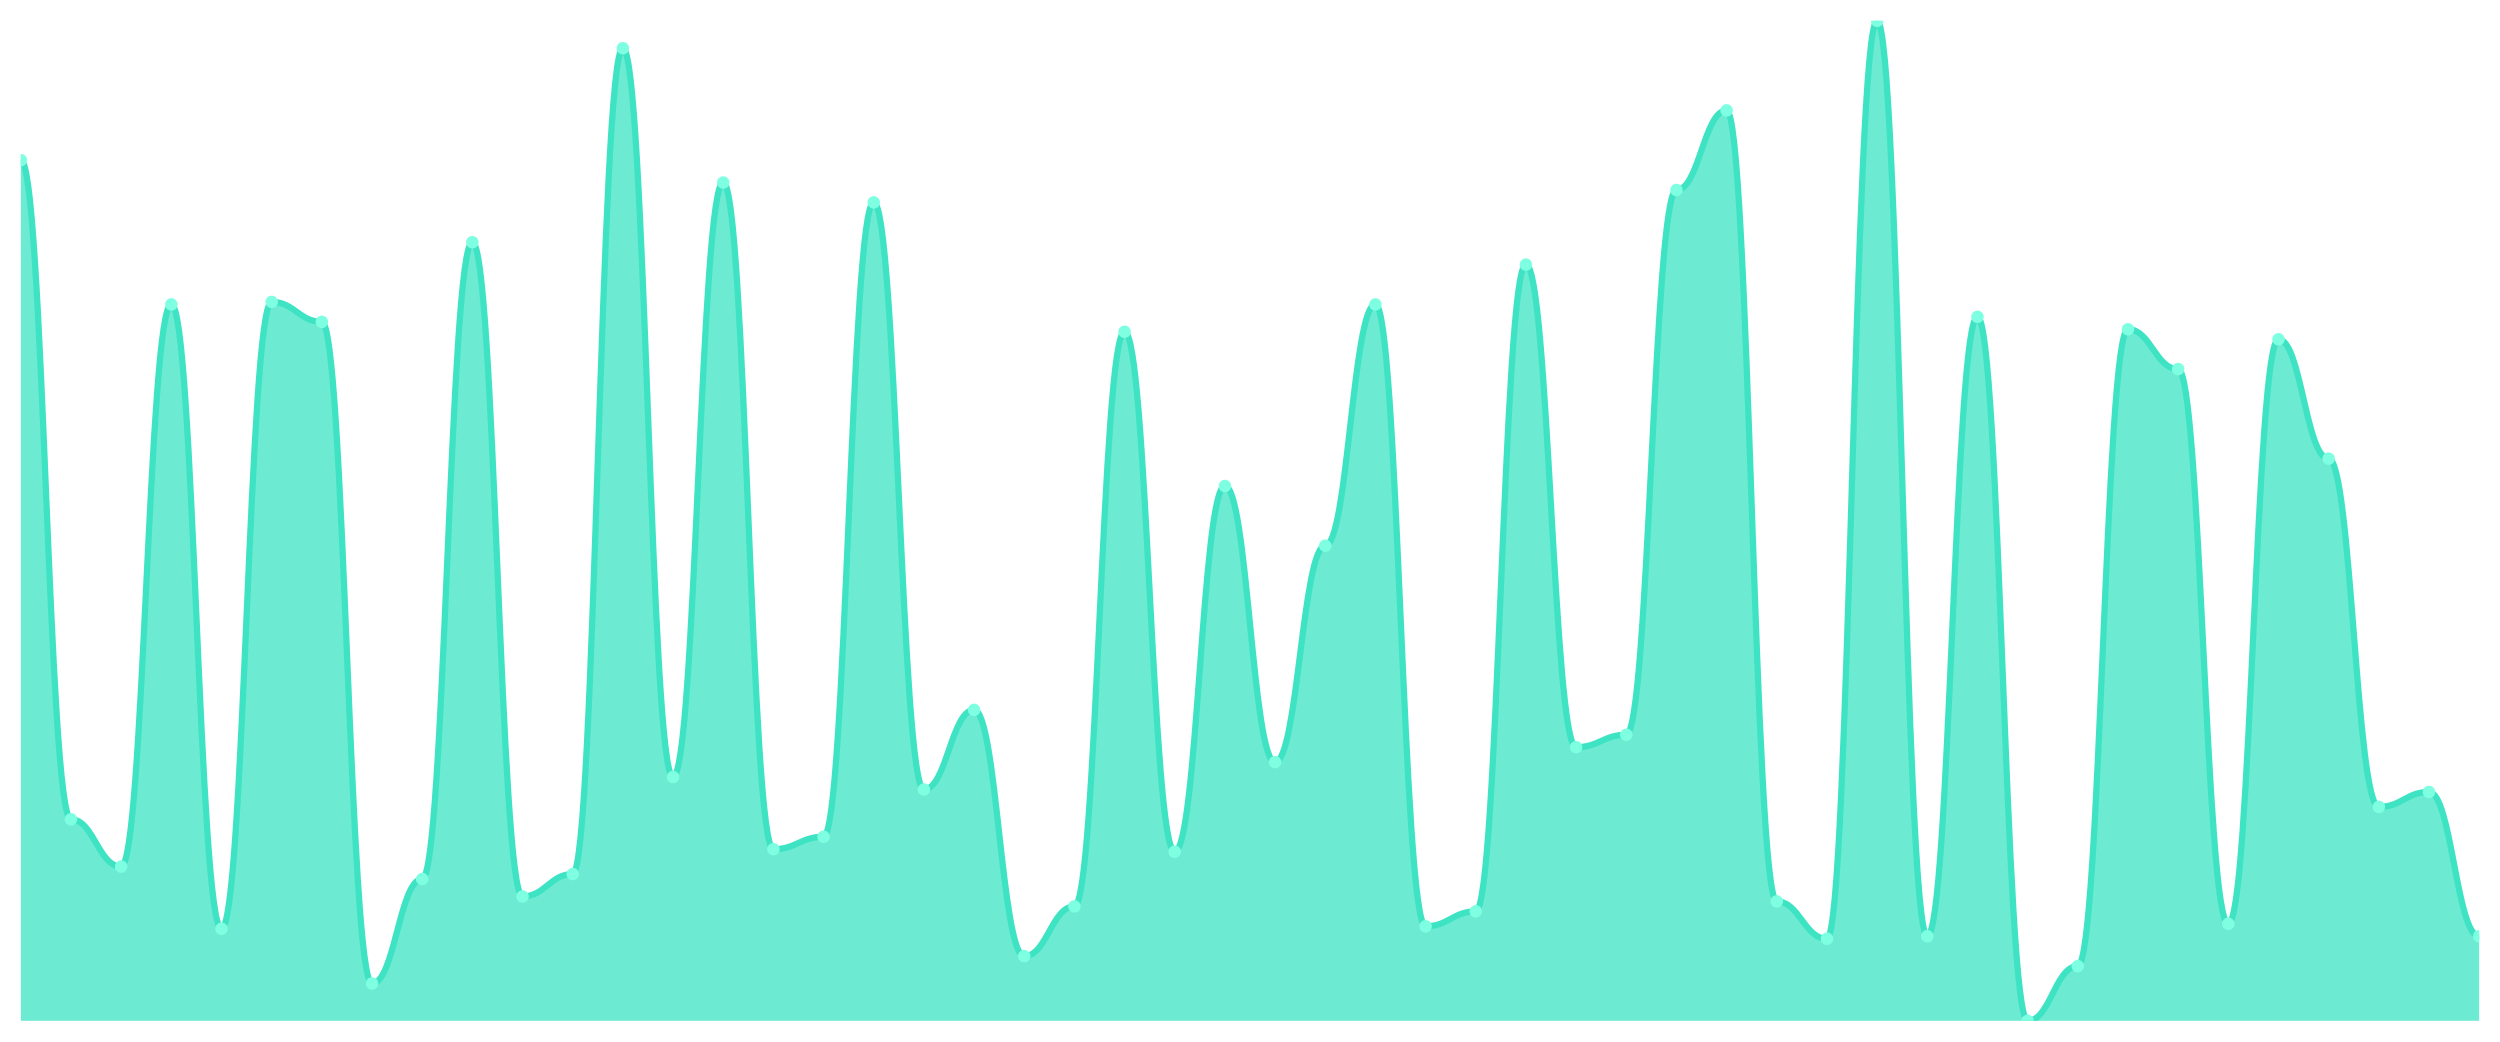
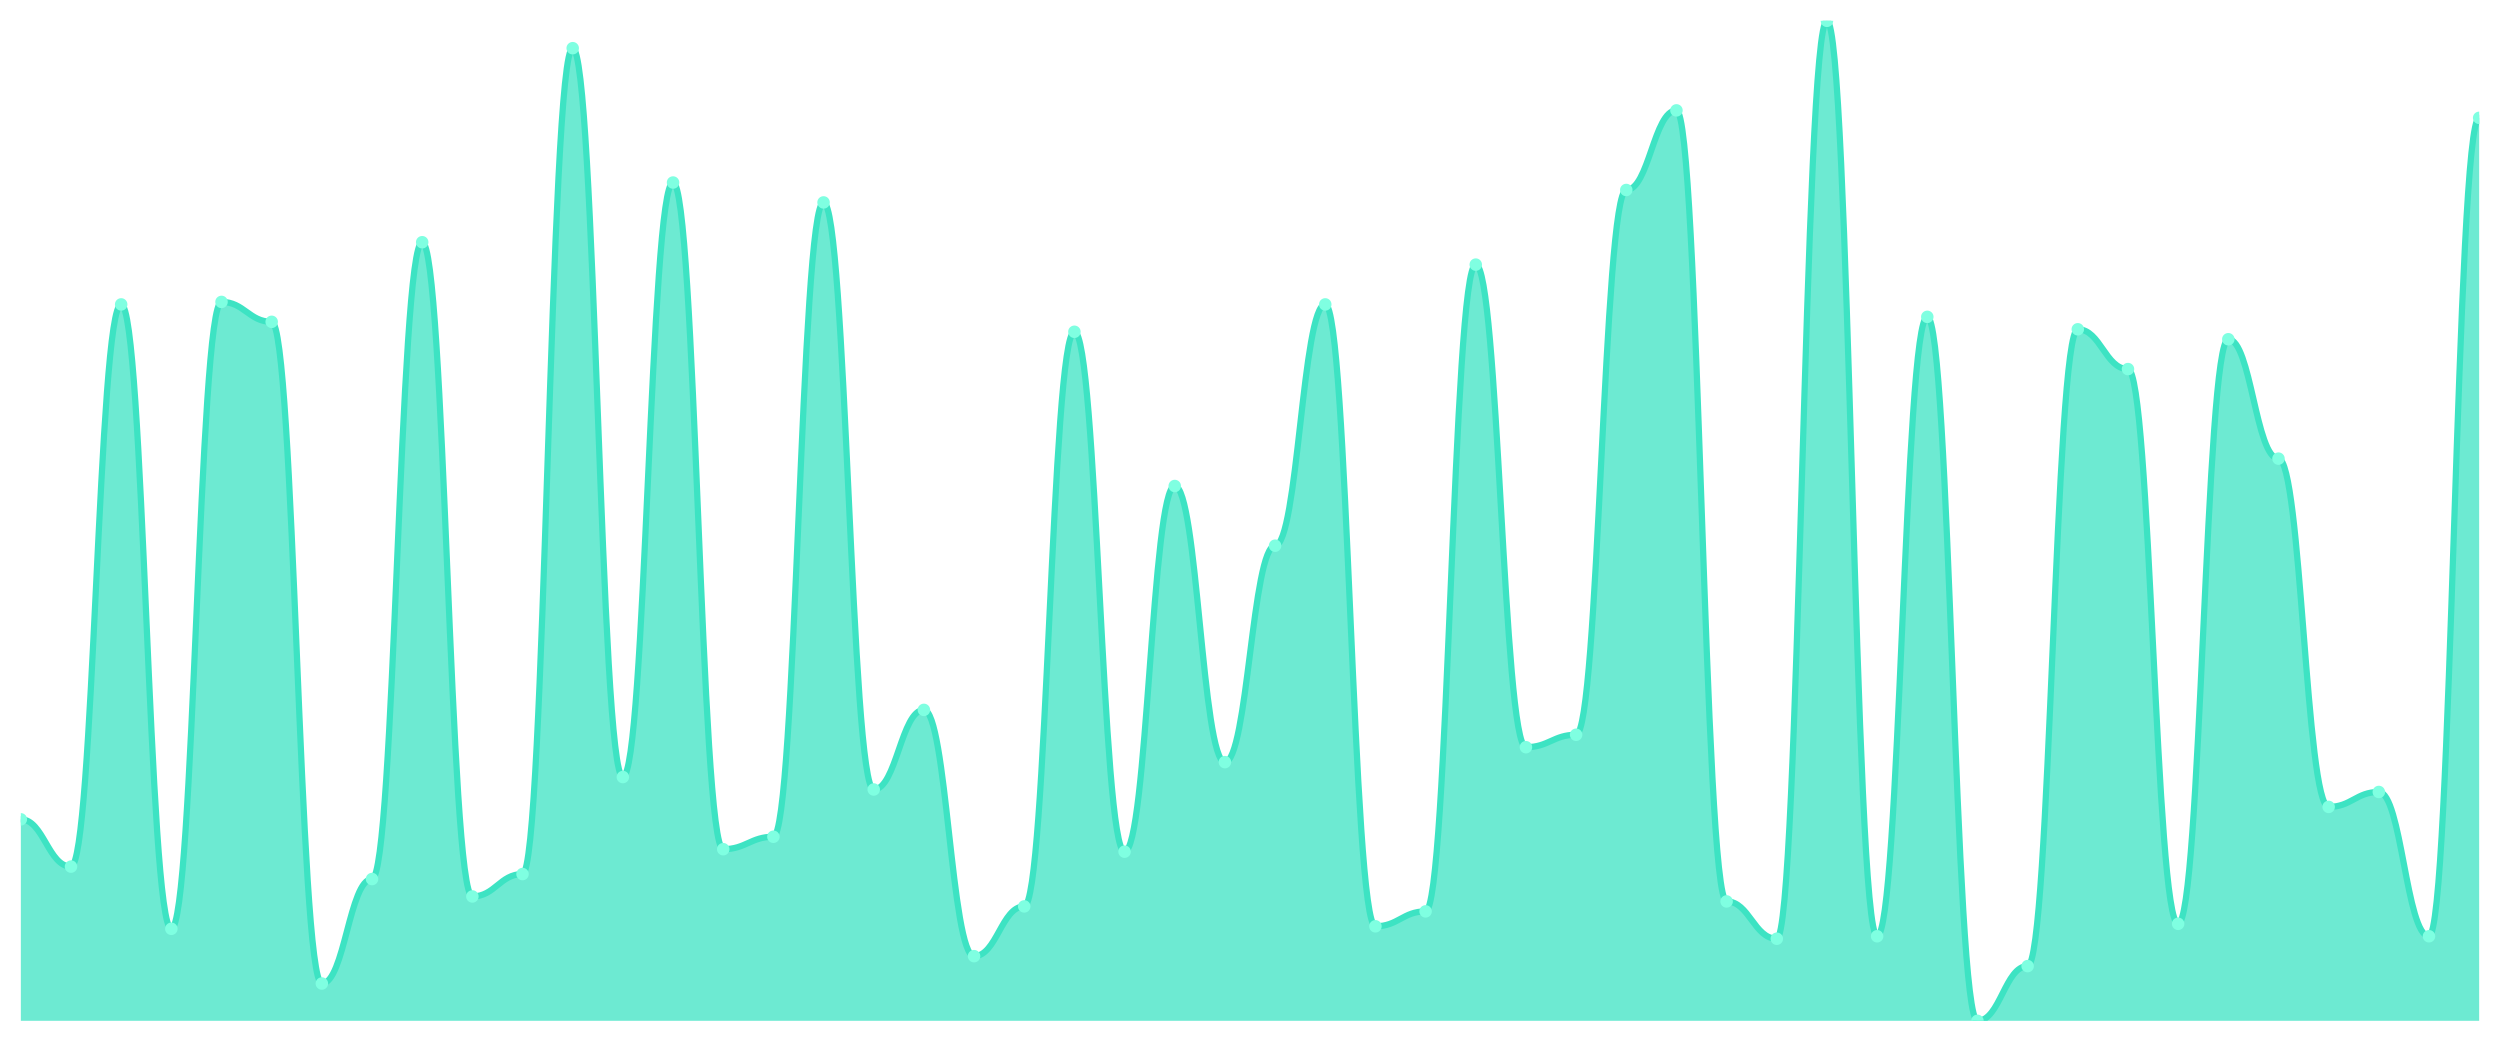
<svg xmlns="http://www.w3.org/2000/svg" viewBox="0 0 1200 500" width="1200" height="500">
  <defs>
    <clipPath id="c">
      <rect x="10" y="10" width="1180" height="480" />
    </clipPath>
  </defs>
  <rect width="1200" height="500" fill="none" />
  <g clip-path="url(#c)">
-     <path d="M 10,490 L 10,76.866 C 20.837,76.866 23.245,393.284 34.082,393.284 C 44.918,393.284 47.327,415.97 58.163,415.97 C 69,415.97 71.408,146.119 82.245,146.119 C 93.082,146.119 95.49,445.821 106.327,445.821 C 117.163,445.821 119.571,144.925 130.408,144.925 C 141.245,144.925 143.653,154.478 154.49,154.478 C 165.327,154.478 167.735,472.09 178.571,472.09 C 189.408,472.09 191.816,421.94 202.653,421.94 C 213.49,421.94 215.898,116.269 226.735,116.269 C 237.571,116.269 239.98,430.299 250.816,430.299 C 261.653,430.299 264.061,419.552 274.898,419.552 C 285.735,419.552 288.143,23.134 298.98,23.134 C 309.816,23.134 312.224,372.985 323.061,372.985 C 333.898,372.985 336.306,87.612 347.143,87.612 C 357.98,87.612 360.388,407.612 371.224,407.612 C 382.061,407.612 384.469,401.642 395.306,401.642 C 406.143,401.642 408.551,97.164 419.388,97.164 C 430.224,97.164 432.633,378.955 443.469,378.955 C 454.306,378.955 456.714,340.746 467.551,340.746 C 478.388,340.746 480.796,458.955 491.633,458.955 C 502.469,458.955 504.878,435.075 515.714,435.075 C 526.551,435.075 528.959,159.254 539.796,159.254 C 550.633,159.254 553.041,408.806 563.878,408.806 C 574.714,408.806 577.122,233.284 587.959,233.284 C 598.796,233.284 601.204,365.821 612.041,365.821 C 622.878,365.821 625.286,261.94 636.122,261.94 C 646.959,261.94 649.367,146.119 660.204,146.119 C 671.041,146.119 673.449,444.627 684.286,444.627 C 695.122,444.627 697.531,437.463 708.367,437.463 C 719.204,437.463 721.612,127.015 732.449,127.015 C 743.286,127.015 745.694,358.657 756.531,358.657 C 767.367,358.657 769.776,352.687 780.612,352.687 C 791.449,352.687 793.857,91.194 804.694,91.194 C 815.531,91.194 817.939,52.985 828.776,52.985 C 839.612,52.985 842.02,432.687 852.857,432.687 C 863.694,432.687 866.102,450.597 876.939,450.597 C 887.776,450.597 890.184,10 901.02,10 C 911.857,10 914.265,449.403 925.102,449.403 C 935.939,449.403 938.347,152.09 949.184,152.09 C 960.02,152.09 962.429,490 973.265,490 C 984.102,490 986.51,463.731 997.347,463.731 C 1008.184,463.731 1010.592,158.06 1021.429,158.06 C 1032.265,158.06 1034.673,177.164 1045.51,177.164 C 1056.347,177.164 1058.755,443.433 1069.592,443.433 C 1080.429,443.433 1082.837,162.836 1093.673,162.836 C 1104.51,162.836 1106.918,220.149 1117.755,220.149 C 1128.592,220.149 1131,387.313 1141.837,387.313 C 1152.673,387.313 1155.082,380.149 1165.918,380.149 C 1176.755,380.149 1179.163,449.403 1190,449.403 L 1190,490 Z" fill="rgba(61,227,195,0.75)" />
-     <path d="M 10,76.866 C 20.837,76.866 23.245,393.284 34.082,393.284 C 44.918,393.284 47.327,415.97 58.163,415.97 C 69,415.97 71.408,146.119 82.245,146.119 C 93.082,146.119 95.49,445.821 106.327,445.821 C 117.163,445.821 119.571,144.925 130.408,144.925 C 141.245,144.925 143.653,154.478 154.49,154.478 C 165.327,154.478 167.735,472.09 178.571,472.09 C 189.408,472.09 191.816,421.94 202.653,421.94 C 213.49,421.94 215.898,116.269 226.735,116.269 C 237.571,116.269 239.98,430.299 250.816,430.299 C 261.653,430.299 264.061,419.552 274.898,419.552 C 285.735,419.552 288.143,23.134 298.98,23.134 C 309.816,23.134 312.224,372.985 323.061,372.985 C 333.898,372.985 336.306,87.612 347.143,87.612 C 357.98,87.612 360.388,407.612 371.224,407.612 C 382.061,407.612 384.469,401.642 395.306,401.642 C 406.143,401.642 408.551,97.164 419.388,97.164 C 430.224,97.164 432.633,378.955 443.469,378.955 C 454.306,378.955 456.714,340.746 467.551,340.746 C 478.388,340.746 480.796,458.955 491.633,458.955 C 502.469,458.955 504.878,435.075 515.714,435.075 C 526.551,435.075 528.959,159.254 539.796,159.254 C 550.633,159.254 553.041,408.806 563.878,408.806 C 574.714,408.806 577.122,233.284 587.959,233.284 C 598.796,233.284 601.204,365.821 612.041,365.821 C 622.878,365.821 625.286,261.94 636.122,261.94 C 646.959,261.94 649.367,146.119 660.204,146.119 C 671.041,146.119 673.449,444.627 684.286,444.627 C 695.122,444.627 697.531,437.463 708.367,437.463 C 719.204,437.463 721.612,127.015 732.449,127.015 C 743.286,127.015 745.694,358.657 756.531,358.657 C 767.367,358.657 769.776,352.687 780.612,352.687 C 791.449,352.687 793.857,91.194 804.694,91.194 C 815.531,91.194 817.939,52.985 828.776,52.985 C 839.612,52.985 842.02,432.687 852.857,432.687 C 863.694,432.687 866.102,450.597 876.939,450.597 C 887.776,450.597 890.184,10 901.02,10 C 911.857,10 914.265,449.403 925.102,449.403 C 935.939,449.403 938.347,152.09 949.184,152.09 C 960.02,152.09 962.429,490 973.265,490 C 984.102,490 986.51,463.731 997.347,463.731 C 1008.184,463.731 1010.592,158.06 1021.429,158.06 C 1032.265,158.06 1034.673,177.164 1045.51,177.164 C 1056.347,177.164 1058.755,443.433 1069.592,443.433 C 1080.429,443.433 1082.837,162.836 1093.673,162.836 C 1104.51,162.836 1106.918,220.149 1117.755,220.149 C 1128.592,220.149 1131,387.313 1141.837,387.313 C 1152.673,387.313 1155.082,380.149 1165.918,380.149 C 1176.755,380.149 1179.163,449.403 1190,449.403" fill="none" stroke="#3de3c3" stroke-width="3" stroke-linecap="round" stroke-linejoin="round" />
-     <circle cx="10" cy="76.866" r="3" fill="#7fffe1" />
-     <circle cx="34.082" cy="393.284" r="3" fill="#7fffe1" />
-     <circle cx="58.163" cy="415.97" r="3" fill="#7fffe1" />
-     <circle cx="82.245" cy="146.119" r="3" fill="#7fffe1" />
-     <circle cx="106.327" cy="445.821" r="3" fill="#7fffe1" />
-     <circle cx="130.408" cy="144.925" r="3" fill="#7fffe1" />
-     <circle cx="154.49" cy="154.478" r="3" fill="#7fffe1" />
-     <circle cx="178.571" cy="472.09" r="3" fill="#7fffe1" />
-     <circle cx="202.653" cy="421.94" r="3" fill="#7fffe1" />
-     <circle cx="226.735" cy="116.269" r="3" fill="#7fffe1" />
-     <circle cx="250.816" cy="430.299" r="3" fill="#7fffe1" />
-     <circle cx="274.898" cy="419.552" r="3" fill="#7fffe1" />
-     <circle cx="298.98" cy="23.134" r="3" fill="#7fffe1" />
-     <circle cx="323.061" cy="372.985" r="3" fill="#7fffe1" />
-     <circle cx="347.143" cy="87.612" r="3" fill="#7fffe1" />
-     <circle cx="371.224" cy="407.612" r="3" fill="#7fffe1" />
-     <circle cx="395.306" cy="401.642" r="3" fill="#7fffe1" />
-     <circle cx="419.388" cy="97.164" r="3" fill="#7fffe1" />
-     <circle cx="443.469" cy="378.955" r="3" fill="#7fffe1" />
-     <circle cx="467.551" cy="340.746" r="3" fill="#7fffe1" />
-     <circle cx="491.633" cy="458.955" r="3" fill="#7fffe1" />
-     <circle cx="515.714" cy="435.075" r="3" fill="#7fffe1" />
-     <circle cx="539.796" cy="159.254" r="3" fill="#7fffe1" />
-     <circle cx="563.878" cy="408.806" r="3" fill="#7fffe1" />
-     <circle cx="587.959" cy="233.284" r="3" fill="#7fffe1" />
-     <circle cx="612.041" cy="365.821" r="3" fill="#7fffe1" />
-     <circle cx="636.122" cy="261.94" r="3" fill="#7fffe1" />
-     <circle cx="660.204" cy="146.119" r="3" fill="#7fffe1" />
-     <circle cx="684.286" cy="444.627" r="3" fill="#7fffe1" />
-     <circle cx="708.367" cy="437.463" r="3" fill="#7fffe1" />
-     <circle cx="732.449" cy="127.015" r="3" fill="#7fffe1" />
-     <circle cx="756.531" cy="358.657" r="3" fill="#7fffe1" />
-     <circle cx="780.612" cy="352.687" r="3" fill="#7fffe1" />
-     <circle cx="804.694" cy="91.194" r="3" fill="#7fffe1" />
-     <circle cx="828.776" cy="52.985" r="3" fill="#7fffe1" />
-     <circle cx="852.857" cy="432.687" r="3" fill="#7fffe1" />
-     <circle cx="876.939" cy="450.597" r="3" fill="#7fffe1" />
-     <circle cx="901.02" cy="10" r="3" fill="#7fffe1" />
-     <circle cx="925.102" cy="449.403" r="3" fill="#7fffe1" />
-     <circle cx="949.184" cy="152.09" r="3" fill="#7fffe1" />
-     <circle cx="973.265" cy="490" r="3" fill="#7fffe1" />
-     <circle cx="997.347" cy="463.731" r="3" fill="#7fffe1" />
-     <circle cx="1021.429" cy="158.06" r="3" fill="#7fffe1" />
-     <circle cx="1045.51" cy="177.164" r="3" fill="#7fffe1" />
-     <circle cx="1069.592" cy="443.433" r="3" fill="#7fffe1" />
-     <circle cx="1093.673" cy="162.836" r="3" fill="#7fffe1" />
-     <circle cx="1117.755" cy="220.149" r="3" fill="#7fffe1" />
-     <circle cx="1141.837" cy="387.313" r="3" fill="#7fffe1" />
-     <circle cx="1165.918" cy="380.149" r="3" fill="#7fffe1" />
-     <circle cx="1190" cy="449.403" r="3" fill="#7fffe1" />
+     <path d="M 10,490 L 10,393.284 C 20.837,393.284 23.245,415.97 34.082,415.97 C 44.918,415.97 47.327,146.119 58.163,146.119 C 69,146.119 71.408,445.821 82.245,445.821 C 93.082,445.821 95.49,144.925 106.327,144.925 C 117.163,144.925 119.571,154.478 130.408,154.478 C 141.245,154.478 143.653,472.09 154.49,472.09 C 165.327,472.09 167.735,421.94 178.571,421.94 C 189.408,421.94 191.816,116.269 202.653,116.269 C 213.49,116.269 215.898,430.299 226.735,430.299 C 237.571,430.299 239.98,419.552 250.816,419.552 C 261.653,419.552 264.061,23.134 274.898,23.134 C 285.735,23.134 288.143,372.985 298.98,372.985 C 309.816,372.985 312.224,87.612 323.061,87.612 C 333.898,87.612 336.306,407.612 347.143,407.612 C 357.98,407.612 360.388,401.642 371.224,401.642 C 382.061,401.642 384.469,97.164 395.306,97.164 C 406.143,97.164 408.551,378.955 419.388,378.955 C 430.224,378.955 432.633,340.746 443.469,340.746 C 454.306,340.746 456.714,458.955 467.551,458.955 C 478.388,458.955 480.796,435.075 491.633,435.075 C 502.469,435.075 504.878,159.254 515.714,159.254 C 526.551,159.254 528.959,408.806 539.796,408.806 C 550.633,408.806 553.041,233.284 563.878,233.284 C 574.714,233.284 577.122,365.821 587.959,365.821 C 598.796,365.821 601.204,261.94 612.041,261.94 C 622.878,261.94 625.286,146.119 636.122,146.119 C 646.959,146.119 649.367,444.627 660.204,444.627 C 671.041,444.627 673.449,437.463 684.286,437.463 C 695.122,437.463 697.531,127.015 708.367,127.015 C 719.204,127.015 721.612,358.657 732.449,358.657 C 743.286,358.657 745.694,352.687 756.531,352.687 C 767.367,352.687 769.776,91.194 780.612,91.194 C 791.449,91.194 793.857,52.985 804.694,52.985 C 815.531,52.985 817.939,432.687 828.776,432.687 C 839.612,432.687 842.02,450.597 852.857,450.597 C 863.694,450.597 866.102,10 876.939,10 C 887.776,10 890.184,449.403 901.02,449.403 C 911.857,449.403 914.265,152.09 925.102,152.09 C 935.939,152.09 938.347,490 949.184,490 C 960.02,490 962.429,463.731 973.265,463.731 C 984.102,463.731 986.51,158.06 997.347,158.06 C 1008.184,158.06 1010.592,177.164 1021.429,177.164 C 1032.265,177.164 1034.673,443.433 1045.51,443.433 C 1056.347,443.433 1058.755,162.836 1069.592,162.836 C 1080.429,162.836 1082.837,220.149 1093.673,220.149 C 1104.51,220.149 1106.918,387.313 1117.755,387.313 C 1128.592,387.313 1131,380.149 1141.837,380.149 C 1152.673,380.149 1155.082,449.403 1165.918,449.403 C 1176.755,449.403 1179.163,56.567 1190,56.567 L 1190,490 Z" fill="rgba(61,227,195,0.75)" />
+     <path d="M 10,393.284 C 20.837,393.284 23.245,415.97 34.082,415.97 C 44.918,415.97 47.327,146.119 58.163,146.119 C 69,146.119 71.408,445.821 82.245,445.821 C 93.082,445.821 95.49,144.925 106.327,144.925 C 117.163,144.925 119.571,154.478 130.408,154.478 C 141.245,154.478 143.653,472.09 154.49,472.09 C 165.327,472.09 167.735,421.94 178.571,421.94 C 189.408,421.94 191.816,116.269 202.653,116.269 C 213.49,116.269 215.898,430.299 226.735,430.299 C 237.571,430.299 239.98,419.552 250.816,419.552 C 261.653,419.552 264.061,23.134 274.898,23.134 C 285.735,23.134 288.143,372.985 298.98,372.985 C 309.816,372.985 312.224,87.612 323.061,87.612 C 333.898,87.612 336.306,407.612 347.143,407.612 C 357.98,407.612 360.388,401.642 371.224,401.642 C 382.061,401.642 384.469,97.164 395.306,97.164 C 406.143,97.164 408.551,378.955 419.388,378.955 C 430.224,378.955 432.633,340.746 443.469,340.746 C 454.306,340.746 456.714,458.955 467.551,458.955 C 478.388,458.955 480.796,435.075 491.633,435.075 C 502.469,435.075 504.878,159.254 515.714,159.254 C 526.551,159.254 528.959,408.806 539.796,408.806 C 550.633,408.806 553.041,233.284 563.878,233.284 C 574.714,233.284 577.122,365.821 587.959,365.821 C 598.796,365.821 601.204,261.94 612.041,261.94 C 622.878,261.94 625.286,146.119 636.122,146.119 C 646.959,146.119 649.367,444.627 660.204,444.627 C 671.041,444.627 673.449,437.463 684.286,437.463 C 695.122,437.463 697.531,127.015 708.367,127.015 C 719.204,127.015 721.612,358.657 732.449,358.657 C 743.286,358.657 745.694,352.687 756.531,352.687 C 767.367,352.687 769.776,91.194 780.612,91.194 C 791.449,91.194 793.857,52.985 804.694,52.985 C 815.531,52.985 817.939,432.687 828.776,432.687 C 839.612,432.687 842.02,450.597 852.857,450.597 C 863.694,450.597 866.102,10 876.939,10 C 887.776,10 890.184,449.403 901.02,449.403 C 911.857,449.403 914.265,152.09 925.102,152.09 C 935.939,152.09 938.347,490 949.184,490 C 960.02,490 962.429,463.731 973.265,463.731 C 984.102,463.731 986.51,158.06 997.347,158.06 C 1008.184,158.06 1010.592,177.164 1021.429,177.164 C 1032.265,177.164 1034.673,443.433 1045.51,443.433 C 1056.347,443.433 1058.755,162.836 1069.592,162.836 C 1080.429,162.836 1082.837,220.149 1093.673,220.149 C 1104.51,220.149 1106.918,387.313 1117.755,387.313 C 1128.592,387.313 1131,380.149 1141.837,380.149 C 1152.673,380.149 1155.082,449.403 1165.918,449.403 C 1176.755,449.403 1179.163,56.567 1190,56.567" fill="none" stroke="#3de3c3" stroke-width="3" stroke-linecap="round" stroke-linejoin="round" />
+     <circle cx="10" cy="393.284" r="3" fill="#7fffe1" />
+     <circle cx="34.082" cy="415.97" r="3" fill="#7fffe1" />
+     <circle cx="58.163" cy="146.119" r="3" fill="#7fffe1" />
+     <circle cx="82.245" cy="445.821" r="3" fill="#7fffe1" />
+     <circle cx="106.327" cy="144.925" r="3" fill="#7fffe1" />
+     <circle cx="130.408" cy="154.478" r="3" fill="#7fffe1" />
+     <circle cx="154.49" cy="472.09" r="3" fill="#7fffe1" />
+     <circle cx="178.571" cy="421.94" r="3" fill="#7fffe1" />
+     <circle cx="202.653" cy="116.269" r="3" fill="#7fffe1" />
+     <circle cx="226.735" cy="430.299" r="3" fill="#7fffe1" />
+     <circle cx="250.816" cy="419.552" r="3" fill="#7fffe1" />
+     <circle cx="274.898" cy="23.134" r="3" fill="#7fffe1" />
+     <circle cx="298.98" cy="372.985" r="3" fill="#7fffe1" />
+     <circle cx="323.061" cy="87.612" r="3" fill="#7fffe1" />
+     <circle cx="347.143" cy="407.612" r="3" fill="#7fffe1" />
+     <circle cx="371.224" cy="401.642" r="3" fill="#7fffe1" />
+     <circle cx="395.306" cy="97.164" r="3" fill="#7fffe1" />
+     <circle cx="419.388" cy="378.955" r="3" fill="#7fffe1" />
+     <circle cx="443.469" cy="340.746" r="3" fill="#7fffe1" />
+     <circle cx="467.551" cy="458.955" r="3" fill="#7fffe1" />
+     <circle cx="491.633" cy="435.075" r="3" fill="#7fffe1" />
+     <circle cx="515.714" cy="159.254" r="3" fill="#7fffe1" />
+     <circle cx="539.796" cy="408.806" r="3" fill="#7fffe1" />
+     <circle cx="563.878" cy="233.284" r="3" fill="#7fffe1" />
+     <circle cx="587.959" cy="365.821" r="3" fill="#7fffe1" />
+     <circle cx="612.041" cy="261.94" r="3" fill="#7fffe1" />
+     <circle cx="636.122" cy="146.119" r="3" fill="#7fffe1" />
+     <circle cx="660.204" cy="444.627" r="3" fill="#7fffe1" />
+     <circle cx="684.286" cy="437.463" r="3" fill="#7fffe1" />
+     <circle cx="708.367" cy="127.015" r="3" fill="#7fffe1" />
+     <circle cx="732.449" cy="358.657" r="3" fill="#7fffe1" />
+     <circle cx="756.531" cy="352.687" r="3" fill="#7fffe1" />
+     <circle cx="780.612" cy="91.194" r="3" fill="#7fffe1" />
+     <circle cx="804.694" cy="52.985" r="3" fill="#7fffe1" />
+     <circle cx="828.776" cy="432.687" r="3" fill="#7fffe1" />
+     <circle cx="852.857" cy="450.597" r="3" fill="#7fffe1" />
+     <circle cx="876.939" cy="10" r="3" fill="#7fffe1" />
+     <circle cx="901.02" cy="449.403" r="3" fill="#7fffe1" />
+     <circle cx="925.102" cy="152.09" r="3" fill="#7fffe1" />
+     <circle cx="949.184" cy="490" r="3" fill="#7fffe1" />
+     <circle cx="973.265" cy="463.731" r="3" fill="#7fffe1" />
+     <circle cx="997.347" cy="158.06" r="3" fill="#7fffe1" />
+     <circle cx="1021.429" cy="177.164" r="3" fill="#7fffe1" />
+     <circle cx="1045.51" cy="443.433" r="3" fill="#7fffe1" />
+     <circle cx="1069.592" cy="162.836" r="3" fill="#7fffe1" />
+     <circle cx="1093.673" cy="220.149" r="3" fill="#7fffe1" />
+     <circle cx="1117.755" cy="387.313" r="3" fill="#7fffe1" />
+     <circle cx="1141.837" cy="380.149" r="3" fill="#7fffe1" />
+     <circle cx="1165.918" cy="449.403" r="3" fill="#7fffe1" />
+     <circle cx="1190" cy="56.567" r="3" fill="#7fffe1" />
  </g>
</svg>
